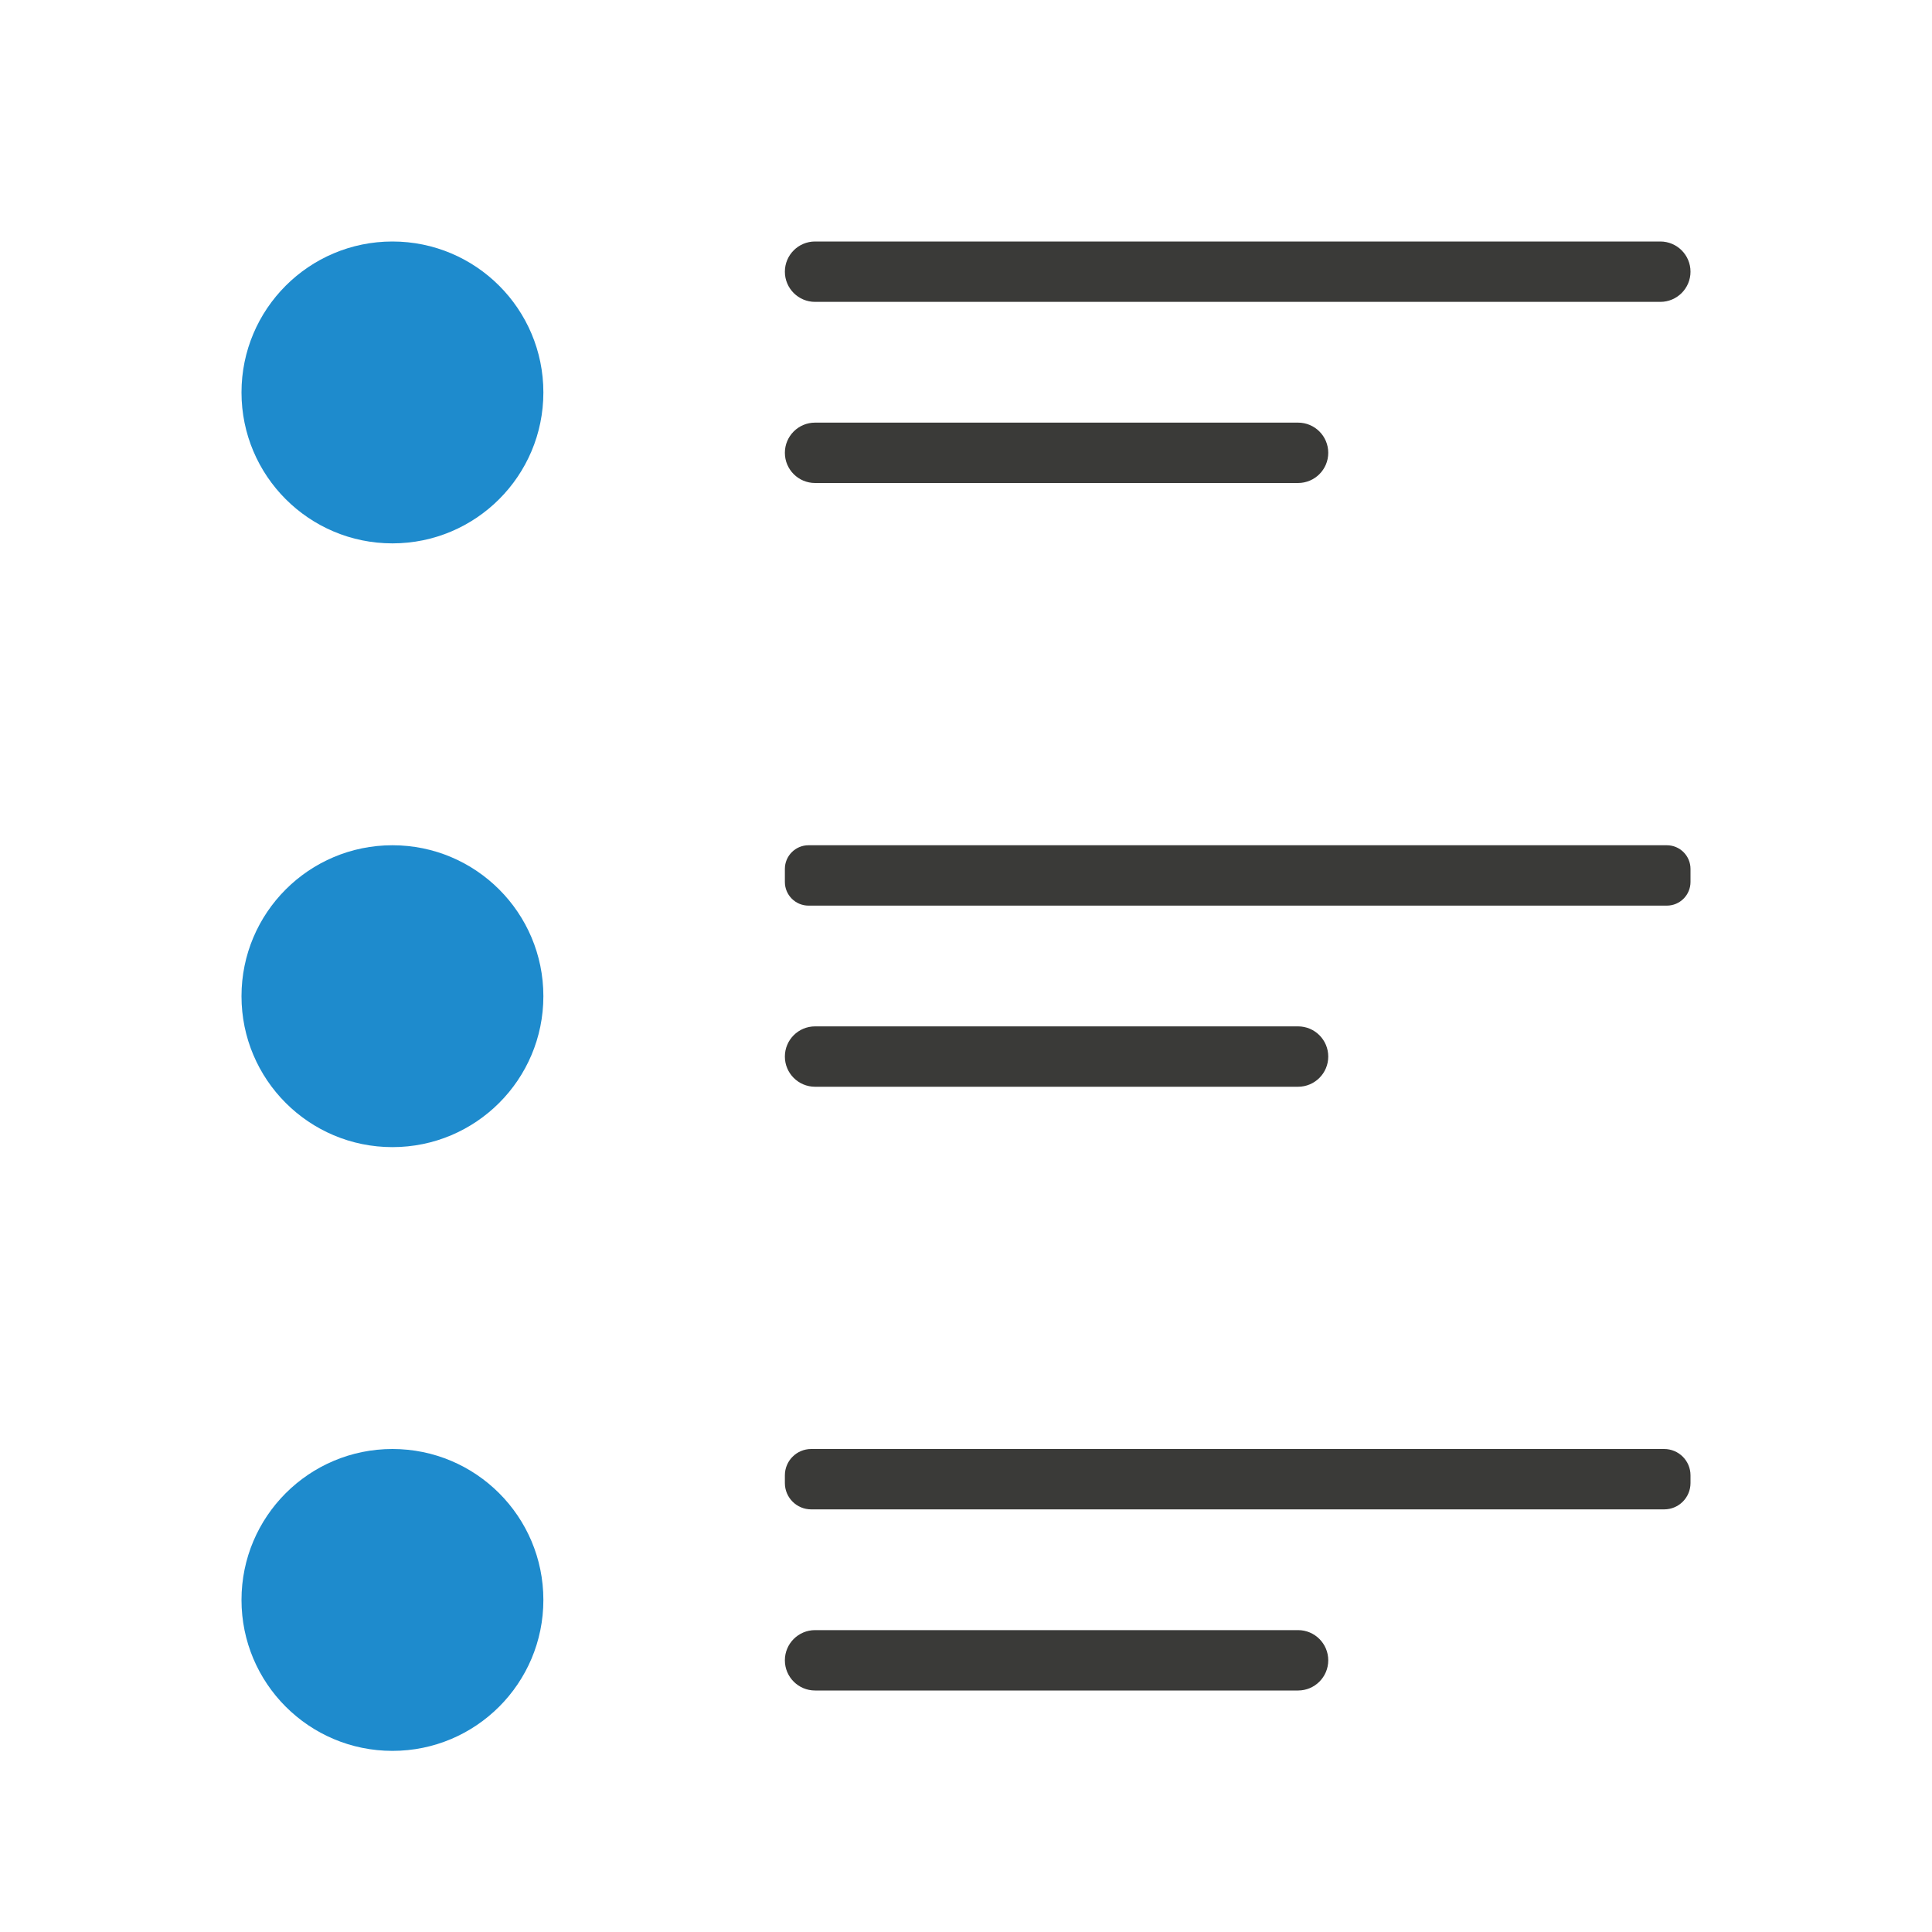
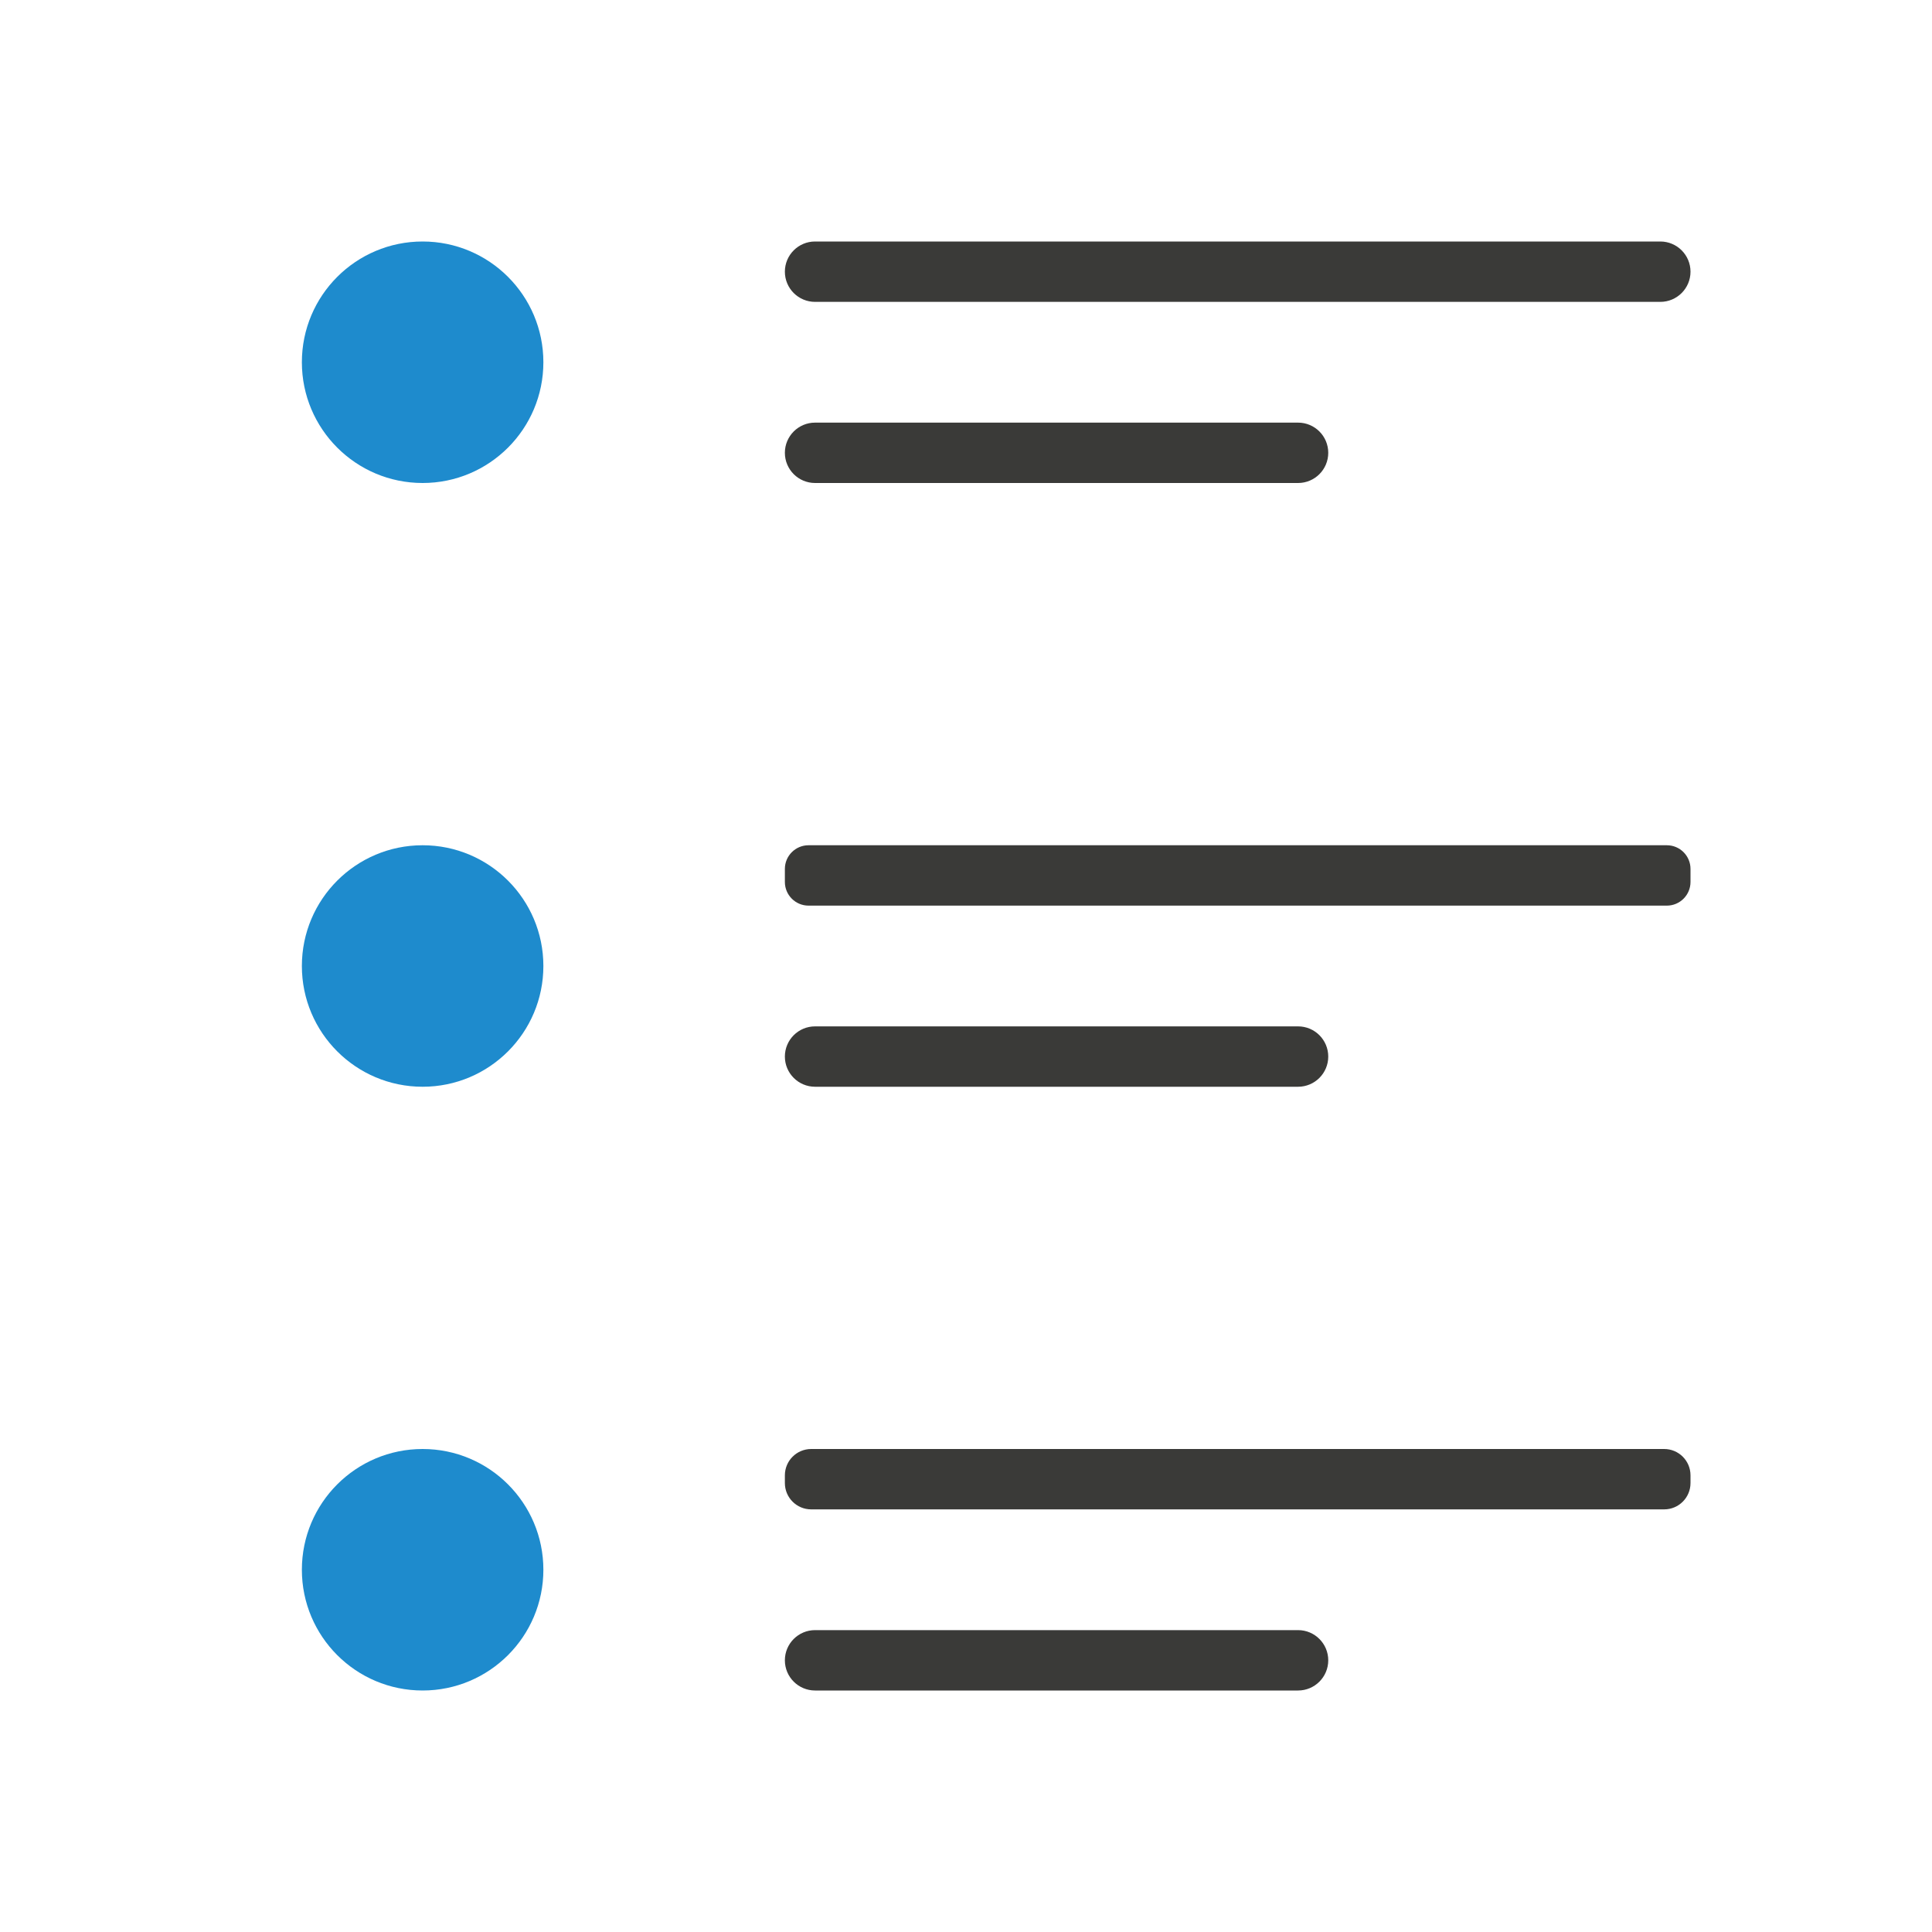
<svg xmlns="http://www.w3.org/2000/svg" viewBox="0 0 32 32">
-   <circle cx="6.5" cy="6.5" fill="#1e8bcd" r="2.5" />
-   <circle cx="6.5" cy="16.5" fill="#1e8bcd" r="2.5" />
  <g fill="#3a3a38" transform="scale(-1 1)">
    <rect height="1" ry=".5" width="15" x="-28" y="4" />
    <rect height="1" ry=".392" width="15" x="-28" y="14" />
    <rect height="1" ry=".436" width="15" x="-28" y="24" />
    <rect height="1" ry=".5" width="9" x="-22" y="27" />
    <rect height="1" ry=".5" width="9" x="-22" y="17" />
    <rect height="1" ry=".5" width="9" x="-22" y="7" />
  </g>
-   <circle cx="6.5" cy="26.5" fill="#1e8bcd" r="2.5" />
+   <g fill="#1e8bcd">
+     <path d="m9 6a2 2 0 0 1 -2 2 2 2 0 0 1 -2-2 2 2 0 0 1 2-2 2 2 0 0 1 2 2z" />
+     <path d="m9 16a2 2 0 0 1 -2 2 2 2 0 0 1 -2-2 2 2 0 0 1 2-2 2 2 0 0 1 2 2z" />
+     <path d="m9 26a2 2 0 0 1 -2 2 2 2 0 0 1 -2-2 2 2 0 0 1 2-2 2 2 0 0 1 2 2z" />
+   </g>
</svg>
